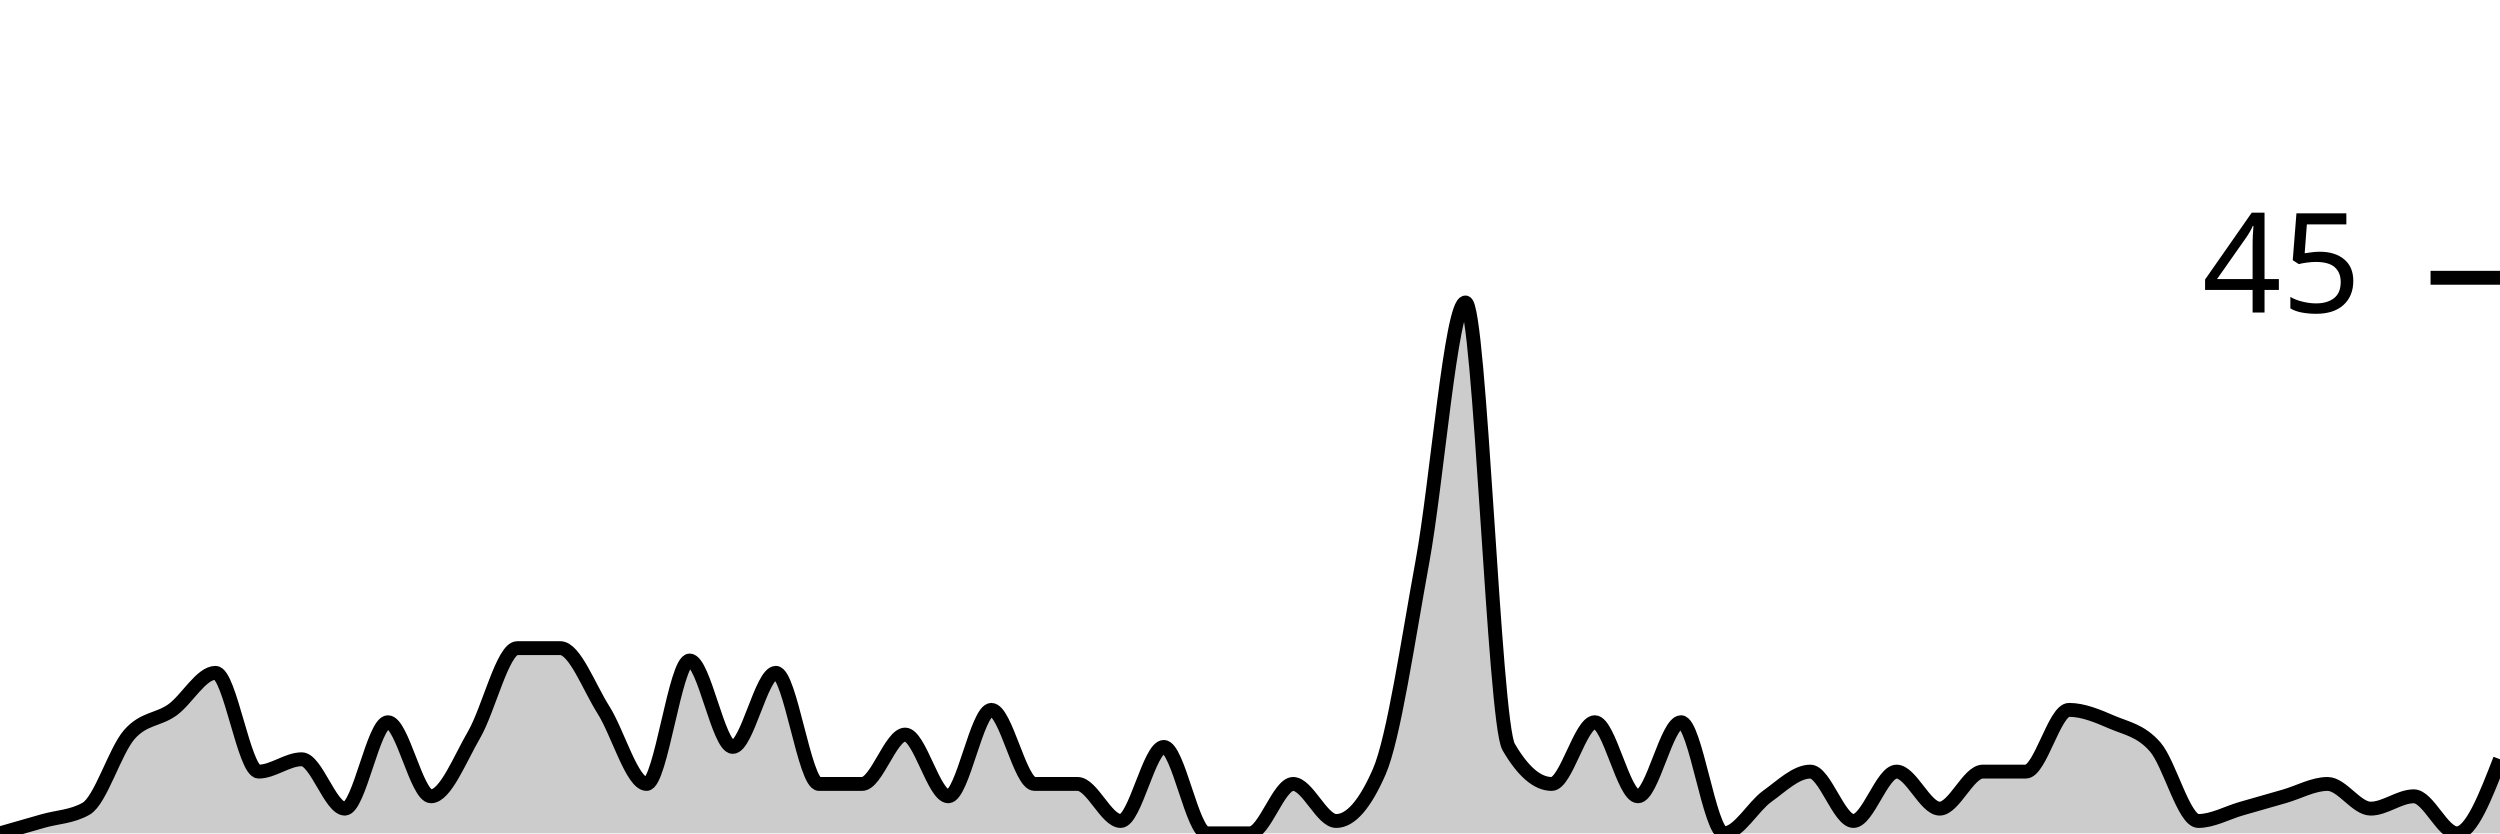
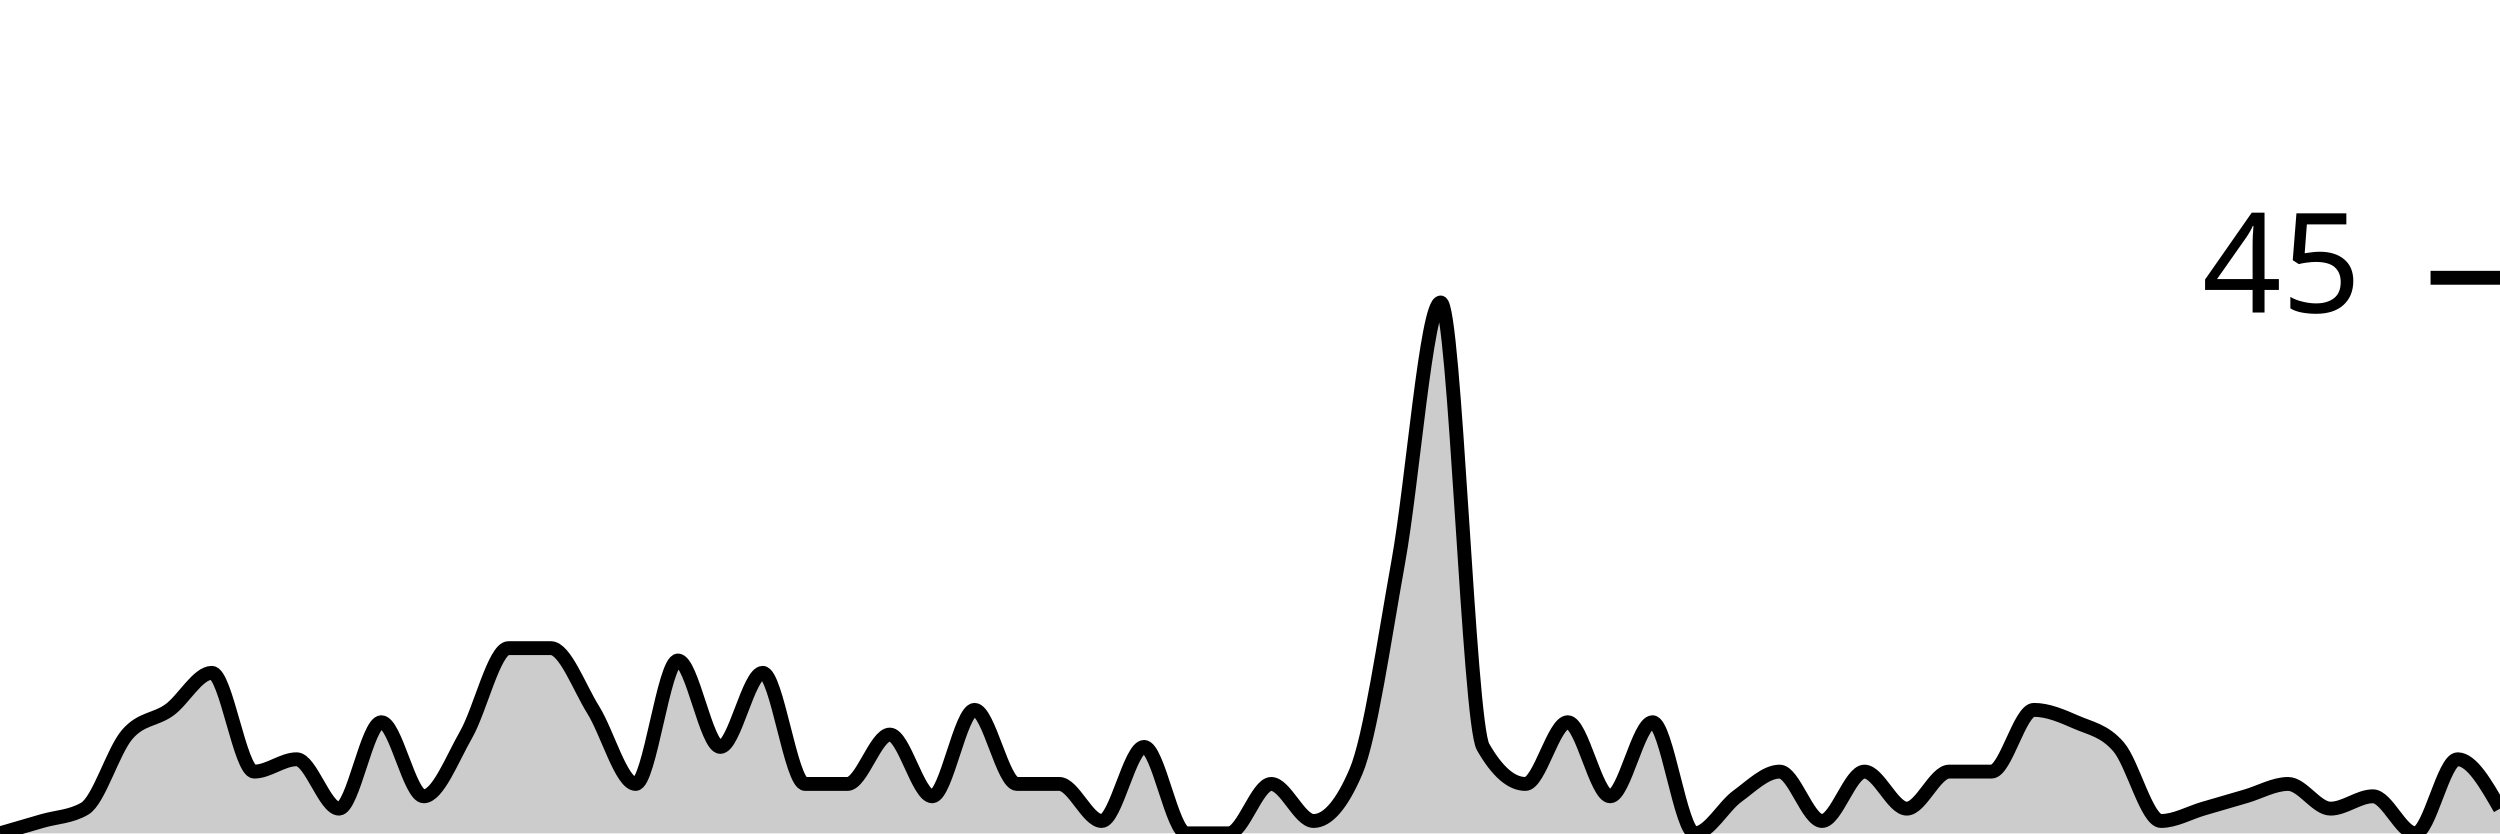
<svg xmlns="http://www.w3.org/2000/svg" viewBox="0 0 180 60">
  <g transform="translate(0,20)">
-     <path class="area" fill="rgba(0, 0, 0, 0.2)" d="M0,40C1.034,39.704,2.069,39.407,3.103,39.111C4.138,38.815,5.172,38.815,6.207,38.222C7.241,37.63,8.276,34.074,9.31,32.889C10.345,31.704,11.379,31.852,12.414,31.111C13.448,30.37,14.483,28.444,15.517,28.444C16.552,28.444,17.586,35.556,18.621,35.556C19.655,35.556,20.69,34.667,21.724,34.667C22.759,34.667,23.793,38.222,24.828,38.222C25.862,38.222,26.897,32,27.931,32C28.966,32,30,37.333,31.034,37.333C32.069,37.333,33.103,34.667,34.138,32.889C35.172,31.111,36.207,26.667,37.241,26.667C38.276,26.667,39.31,26.667,40.345,26.667C41.379,26.667,42.414,29.481,43.448,31.111C44.483,32.741,45.517,36.444,46.552,36.444C47.586,36.444,48.621,27.556,49.655,27.556C50.69,27.556,51.724,33.778,52.759,33.778C53.793,33.778,54.828,28.444,55.862,28.444C56.897,28.444,57.931,36.444,58.966,36.444C60,36.444,61.034,36.444,62.069,36.444C63.103,36.444,64.138,32.889,65.172,32.889C66.207,32.889,67.241,37.333,68.276,37.333C69.31,37.333,70.345,31.111,71.379,31.111C72.414,31.111,73.448,36.444,74.483,36.444C75.517,36.444,76.552,36.444,77.586,36.444C78.621,36.444,79.655,39.111,80.69,39.111C81.724,39.111,82.759,33.778,83.793,33.778C84.828,33.778,85.862,40,86.897,40C87.931,40,88.966,40,90,40C91.034,40,92.069,36.444,93.103,36.444C94.138,36.444,95.172,39.111,96.207,39.111C97.241,39.111,98.276,37.926,99.31,35.556C100.345,33.185,101.379,26.074,102.414,20.444C103.448,14.815,104.483,1.778,105.517,1.778C106.552,1.778,107.586,32,108.621,33.778C109.655,35.556,110.69,36.444,111.724,36.444C112.759,36.444,113.793,32,114.828,32C115.862,32,116.897,37.333,117.931,37.333C118.966,37.333,120,32,121.034,32C122.069,32,123.103,40,124.138,40C125.172,40,126.207,38.074,127.241,37.333C128.276,36.593,129.31,35.556,130.345,35.556C131.379,35.556,132.414,39.111,133.448,39.111C134.483,39.111,135.517,35.556,136.552,35.556C137.586,35.556,138.621,38.222,139.655,38.222C140.69,38.222,141.724,35.556,142.759,35.556C143.793,35.556,144.828,35.556,145.862,35.556C146.897,35.556,147.931,31.111,148.966,31.111C150,31.111,151.034,31.556,152.069,32C153.103,32.444,154.138,32.593,155.172,33.778C156.207,34.963,157.241,39.111,158.276,39.111C159.31,39.111,160.345,38.519,161.379,38.222C162.414,37.926,163.448,37.63,164.483,37.333C165.517,37.037,166.552,36.444,167.586,36.444C168.621,36.444,169.655,38.222,170.69,38.222C171.724,38.222,172.759,37.333,173.793,37.333C174.828,37.333,175.862,40,176.897,40C177.931,40,178.966,37.333,180,34.667L180,40C178.966,40,177.931,40,176.897,40C175.862,40,174.828,40,173.793,40C172.759,40,171.724,40,170.69,40C169.655,40,168.621,40,167.586,40C166.552,40,165.517,40,164.483,40C163.448,40,162.414,40,161.379,40C160.345,40,159.31,40,158.276,40C157.241,40,156.207,40,155.172,40C154.138,40,153.103,40,152.069,40C151.034,40,150,40,148.966,40C147.931,40,146.897,40,145.862,40C144.828,40,143.793,40,142.759,40C141.724,40,140.69,40,139.655,40C138.621,40,137.586,40,136.552,40C135.517,40,134.483,40,133.448,40C132.414,40,131.379,40,130.345,40C129.31,40,128.276,40,127.241,40C126.207,40,125.172,40,124.138,40C123.103,40,122.069,40,121.034,40C120,40,118.966,40,117.931,40C116.897,40,115.862,40,114.828,40C113.793,40,112.759,40,111.724,40C110.69,40,109.655,40,108.621,40C107.586,40,106.552,40,105.517,40C104.483,40,103.448,40,102.414,40C101.379,40,100.345,40,99.31,40C98.276,40,97.241,40,96.207,40C95.172,40,94.138,40,93.103,40C92.069,40,91.034,40,90,40C88.966,40,87.931,40,86.897,40C85.862,40,84.828,40,83.793,40C82.759,40,81.724,40,80.69,40C79.655,40,78.621,40,77.586,40C76.552,40,75.517,40,74.483,40C73.448,40,72.414,40,71.379,40C70.345,40,69.31,40,68.276,40C67.241,40,66.207,40,65.172,40C64.138,40,63.103,40,62.069,40C61.034,40,60,40,58.966,40C57.931,40,56.897,40,55.862,40C54.828,40,53.793,40,52.759,40C51.724,40,50.69,40,49.655,40C48.621,40,47.586,40,46.552,40C45.517,40,44.483,40,43.448,40C42.414,40,41.379,40,40.345,40C39.31,40,38.276,40,37.241,40C36.207,40,35.172,40,34.138,40C33.103,40,32.069,40,31.034,40C30,40,28.966,40,27.931,40C26.897,40,25.862,40,24.828,40C23.793,40,22.759,40,21.724,40C20.69,40,19.655,40,18.621,40C17.586,40,16.552,40,15.517,40C14.483,40,13.448,40,12.414,40C11.379,40,10.345,40,9.31,40C8.276,40,7.241,40,6.207,40C5.172,40,4.138,40,3.103,40C2.069,40,1.034,40,0,40Z" />
-     <path class="line" stroke="black" fill="none" d="M0,40C1.034,39.704,2.069,39.407,3.103,39.111C4.138,38.815,5.172,38.815,6.207,38.222C7.241,37.63,8.276,34.074,9.31,32.889C10.345,31.704,11.379,31.852,12.414,31.111C13.448,30.37,14.483,28.444,15.517,28.444C16.552,28.444,17.586,35.556,18.621,35.556C19.655,35.556,20.69,34.667,21.724,34.667C22.759,34.667,23.793,38.222,24.828,38.222C25.862,38.222,26.897,32,27.931,32C28.966,32,30,37.333,31.034,37.333C32.069,37.333,33.103,34.667,34.138,32.889C35.172,31.111,36.207,26.667,37.241,26.667C38.276,26.667,39.31,26.667,40.345,26.667C41.379,26.667,42.414,29.481,43.448,31.111C44.483,32.741,45.517,36.444,46.552,36.444C47.586,36.444,48.621,27.556,49.655,27.556C50.69,27.556,51.724,33.778,52.759,33.778C53.793,33.778,54.828,28.444,55.862,28.444C56.897,28.444,57.931,36.444,58.966,36.444C60,36.444,61.034,36.444,62.069,36.444C63.103,36.444,64.138,32.889,65.172,32.889C66.207,32.889,67.241,37.333,68.276,37.333C69.31,37.333,70.345,31.111,71.379,31.111C72.414,31.111,73.448,36.444,74.483,36.444C75.517,36.444,76.552,36.444,77.586,36.444C78.621,36.444,79.655,39.111,80.69,39.111C81.724,39.111,82.759,33.778,83.793,33.778C84.828,33.778,85.862,40,86.897,40C87.931,40,88.966,40,90,40C91.034,40,92.069,36.444,93.103,36.444C94.138,36.444,95.172,39.111,96.207,39.111C97.241,39.111,98.276,37.926,99.31,35.556C100.345,33.185,101.379,26.074,102.414,20.444C103.448,14.815,104.483,1.778,105.517,1.778C106.552,1.778,107.586,32,108.621,33.778C109.655,35.556,110.69,36.444,111.724,36.444C112.759,36.444,113.793,32,114.828,32C115.862,32,116.897,37.333,117.931,37.333C118.966,37.333,120,32,121.034,32C122.069,32,123.103,40,124.138,40C125.172,40,126.207,38.074,127.241,37.333C128.276,36.593,129.31,35.556,130.345,35.556C131.379,35.556,132.414,39.111,133.448,39.111C134.483,39.111,135.517,35.556,136.552,35.556C137.586,35.556,138.621,38.222,139.655,38.222C140.69,38.222,141.724,35.556,142.759,35.556C143.793,35.556,144.828,35.556,145.862,35.556C146.897,35.556,147.931,31.111,148.966,31.111C150,31.111,151.034,31.556,152.069,32C153.103,32.444,154.138,32.593,155.172,33.778C156.207,34.963,157.241,39.111,158.276,39.111C159.31,39.111,160.345,38.519,161.379,38.222C162.414,37.926,163.448,37.63,164.483,37.333C165.517,37.037,166.552,36.444,167.586,36.444C168.621,36.444,169.655,38.222,170.69,38.222C171.724,38.222,172.759,37.333,173.793,37.333C174.828,37.333,175.862,40,176.897,40C177.931,40,178.966,37.333,180,34.667" />
+     <path class="area" fill="rgba(0, 0, 0, 0.2)" d="M0,40C1.017,39.704,2.034,39.407,3.051,39.111C4.068,38.815,5.085,38.815,6.102,38.222C7.119,37.63,8.136,34.074,9.153,32.889C10.169,31.704,11.186,31.852,12.203,31.111C13.22,30.37,14.237,28.444,15.254,28.444C16.271,28.444,17.288,35.556,18.305,35.556C19.322,35.556,20.339,34.667,21.356,34.667C22.373,34.667,23.39,38.222,24.407,38.222C25.424,38.222,26.441,32,27.458,32C28.475,32,29.492,37.333,30.508,37.333C31.525,37.333,32.542,34.667,33.559,32.889C34.576,31.111,35.593,26.667,36.61,26.667C37.627,26.667,38.644,26.667,39.661,26.667C40.678,26.667,41.695,29.481,42.712,31.111C43.729,32.741,44.746,36.444,45.763,36.444C46.78,36.444,47.797,27.556,48.814,27.556C49.831,27.556,50.847,33.778,51.864,33.778C52.881,33.778,53.898,28.444,54.915,28.444C55.932,28.444,56.949,36.444,57.966,36.444C58.983,36.444,60,36.444,61.017,36.444C62.034,36.444,63.051,32.889,64.068,32.889C65.085,32.889,66.102,37.333,67.119,37.333C68.136,37.333,69.153,31.111,70.169,31.111C71.186,31.111,72.203,36.444,73.22,36.444C74.237,36.444,75.254,36.444,76.271,36.444C77.288,36.444,78.305,39.111,79.322,39.111C80.339,39.111,81.356,33.778,82.373,33.778C83.39,33.778,84.407,40,85.424,40C86.441,40,87.458,40,88.475,40C89.492,40,90.508,36.444,91.525,36.444C92.542,36.444,93.559,39.111,94.576,39.111C95.593,39.111,96.61,37.926,97.627,35.556C98.644,33.185,99.661,26.074,100.678,20.444C101.695,14.815,102.712,1.778,103.729,1.778C104.746,1.778,105.763,32,106.78,33.778C107.797,35.556,108.814,36.444,109.831,36.444C110.847,36.444,111.864,32,112.881,32C113.898,32,114.915,37.333,115.932,37.333C116.949,37.333,117.966,32,118.983,32C120,32,121.017,40,122.034,40C123.051,40,124.068,38.074,125.085,37.333C126.102,36.593,127.119,35.556,128.136,35.556C129.153,35.556,130.169,39.111,131.186,39.111C132.203,39.111,133.22,35.556,134.237,35.556C135.254,35.556,136.271,38.222,137.288,38.222C138.305,38.222,139.322,35.556,140.339,35.556C141.356,35.556,142.373,35.556,143.39,35.556C144.407,35.556,145.424,31.111,146.441,31.111C147.458,31.111,148.475,31.556,149.492,32C150.508,32.444,151.525,32.593,152.542,33.778C153.559,34.963,154.576,39.111,155.593,39.111C156.61,39.111,157.627,38.519,158.644,38.222C159.661,37.926,160.678,37.63,161.695,37.333C162.712,37.037,163.729,36.444,164.746,36.444C165.763,36.444,166.78,38.222,167.797,38.222C168.814,38.222,169.831,37.333,170.847,37.333C171.864,37.333,172.881,40,173.898,40C174.915,40,175.932,34.667,176.949,34.667C177.966,34.667,178.983,36.444,180,38.222L180,40C178.983,40,177.966,40,176.949,40C175.932,40,174.915,40,173.898,40C172.881,40,171.864,40,170.847,40C169.831,40,168.814,40,167.797,40C166.78,40,165.763,40,164.746,40C163.729,40,162.712,40,161.695,40C160.678,40,159.661,40,158.644,40C157.627,40,156.61,40,155.593,40C154.576,40,153.559,40,152.542,40C151.525,40,150.508,40,149.492,40C148.475,40,147.458,40,146.441,40C145.424,40,144.407,40,143.39,40C142.373,40,141.356,40,140.339,40C139.322,40,138.305,40,137.288,40C136.271,40,135.254,40,134.237,40C133.22,40,132.203,40,131.186,40C130.169,40,129.153,40,128.136,40C127.119,40,126.102,40,125.085,40C124.068,40,123.051,40,122.034,40C121.017,40,120,40,118.983,40C117.966,40,116.949,40,115.932,40C114.915,40,113.898,40,112.881,40C111.864,40,110.847,40,109.831,40C108.814,40,107.797,40,106.78,40C105.763,40,104.746,40,103.729,40C102.712,40,101.695,40,100.678,40C99.661,40,98.644,40,97.627,40C96.61,40,95.593,40,94.576,40C93.559,40,92.542,40,91.525,40C90.508,40,89.492,40,88.475,40C87.458,40,86.441,40,85.424,40C84.407,40,83.39,40,82.373,40C81.356,40,80.339,40,79.322,40C78.305,40,77.288,40,76.271,40C75.254,40,74.237,40,73.22,40C72.203,40,71.186,40,70.169,40C69.153,40,68.136,40,67.119,40C66.102,40,65.085,40,64.068,40C63.051,40,62.034,40,61.017,40C60,40,58.983,40,57.966,40C56.949,40,55.932,40,54.915,40C53.898,40,52.881,40,51.864,40C50.847,40,49.831,40,48.814,40C47.797,40,46.78,40,45.763,40C44.746,40,43.729,40,42.712,40C41.695,40,40.678,40,39.661,40C38.644,40,37.627,40,36.61,40C35.593,40,34.576,40,33.559,40C32.542,40,31.525,40,30.508,40C29.492,40,28.475,40,27.458,40C26.441,40,25.424,40,24.407,40C23.39,40,22.373,40,21.356,40C20.339,40,19.322,40,18.305,40C17.288,40,16.271,40,15.254,40C14.237,40,13.22,40,12.203,40C11.186,40,10.169,40,9.153,40C8.136,40,7.119,40,6.102,40C5.085,40,4.068,40,3.051,40C2.034,40,1.017,40,0,40Z" />
+     <path class="line" stroke="black" fill="none" d="M0,40C1.017,39.704,2.034,39.407,3.051,39.111C4.068,38.815,5.085,38.815,6.102,38.222C7.119,37.63,8.136,34.074,9.153,32.889C10.169,31.704,11.186,31.852,12.203,31.111C13.22,30.37,14.237,28.444,15.254,28.444C16.271,28.444,17.288,35.556,18.305,35.556C19.322,35.556,20.339,34.667,21.356,34.667C22.373,34.667,23.39,38.222,24.407,38.222C25.424,38.222,26.441,32,27.458,32C28.475,32,29.492,37.333,30.508,37.333C31.525,37.333,32.542,34.667,33.559,32.889C34.576,31.111,35.593,26.667,36.61,26.667C37.627,26.667,38.644,26.667,39.661,26.667C40.678,26.667,41.695,29.481,42.712,31.111C43.729,32.741,44.746,36.444,45.763,36.444C46.78,36.444,47.797,27.556,48.814,27.556C49.831,27.556,50.847,33.778,51.864,33.778C52.881,33.778,53.898,28.444,54.915,28.444C55.932,28.444,56.949,36.444,57.966,36.444C58.983,36.444,60,36.444,61.017,36.444C62.034,36.444,63.051,32.889,64.068,32.889C65.085,32.889,66.102,37.333,67.119,37.333C68.136,37.333,69.153,31.111,70.169,31.111C71.186,31.111,72.203,36.444,73.22,36.444C74.237,36.444,75.254,36.444,76.271,36.444C77.288,36.444,78.305,39.111,79.322,39.111C80.339,39.111,81.356,33.778,82.373,33.778C83.39,33.778,84.407,40,85.424,40C86.441,40,87.458,40,88.475,40C89.492,40,90.508,36.444,91.525,36.444C92.542,36.444,93.559,39.111,94.576,39.111C95.593,39.111,96.61,37.926,97.627,35.556C98.644,33.185,99.661,26.074,100.678,20.444C101.695,14.815,102.712,1.778,103.729,1.778C104.746,1.778,105.763,32,106.78,33.778C107.797,35.556,108.814,36.444,109.831,36.444C110.847,36.444,111.864,32,112.881,32C113.898,32,114.915,37.333,115.932,37.333C116.949,37.333,117.966,32,118.983,32C120,32,121.017,40,122.034,40C123.051,40,124.068,38.074,125.085,37.333C126.102,36.593,127.119,35.556,128.136,35.556C129.153,35.556,130.169,39.111,131.186,39.111C132.203,39.111,133.22,35.556,134.237,35.556C135.254,35.556,136.271,38.222,137.288,38.222C138.305,38.222,139.322,35.556,140.339,35.556C141.356,35.556,142.373,35.556,143.39,35.556C144.407,35.556,145.424,31.111,146.441,31.111C147.458,31.111,148.475,31.556,149.492,32C150.508,32.444,151.525,32.593,152.542,33.778C153.559,34.963,154.576,39.111,155.593,39.111C156.61,39.111,157.627,38.519,158.644,38.222C159.661,37.926,160.678,37.63,161.695,37.333C162.712,37.037,163.729,36.444,164.746,36.444C165.763,36.444,166.78,38.222,167.797,38.222C168.814,38.222,169.831,37.333,170.847,37.333C171.864,37.333,172.881,40,173.898,40C174.915,40,175.932,34.667,176.949,34.667C177.966,34.667,178.983,36.444,180,38.222" />
    <path class="axis-ceiling" stroke-width="1" stroke="black" fill="none" d="M175,0L180,0" />
    <text class="axis-ceiling-label" font-family="sans-serif" text-anchor="end" font-size="10px" x="170" y="2.5">45</text>
  </g>
</svg>
